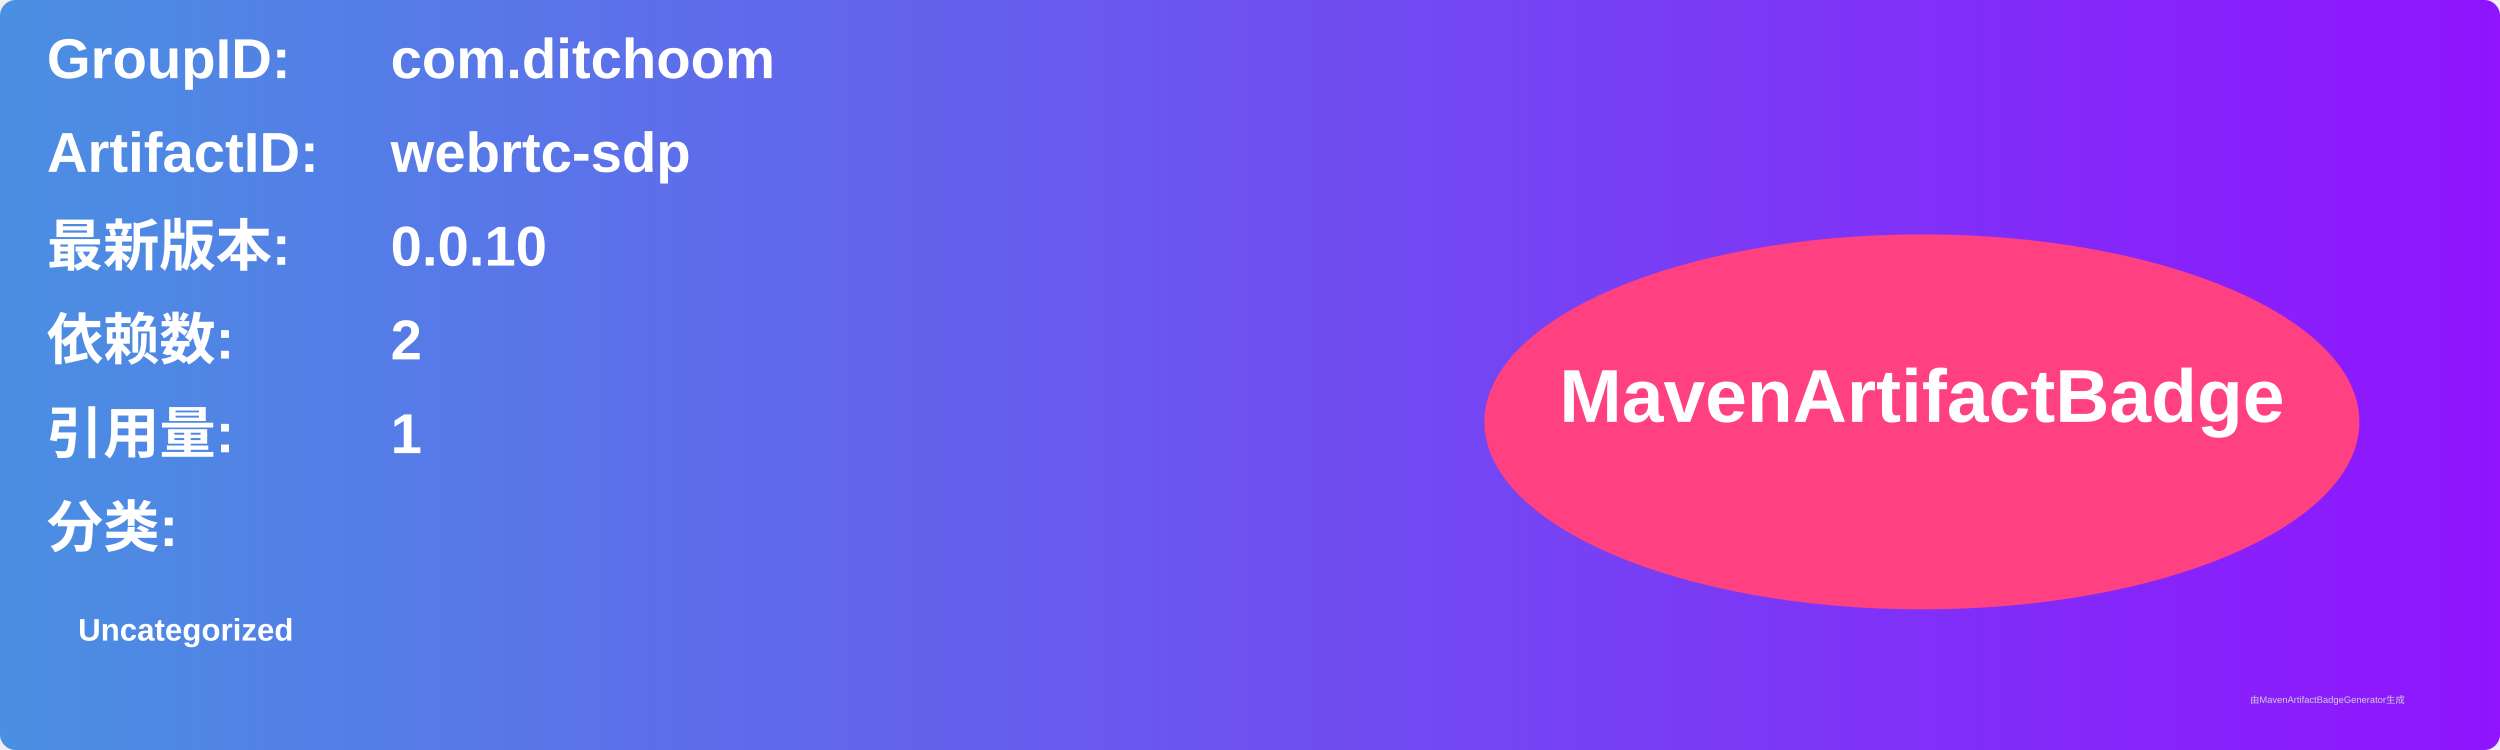
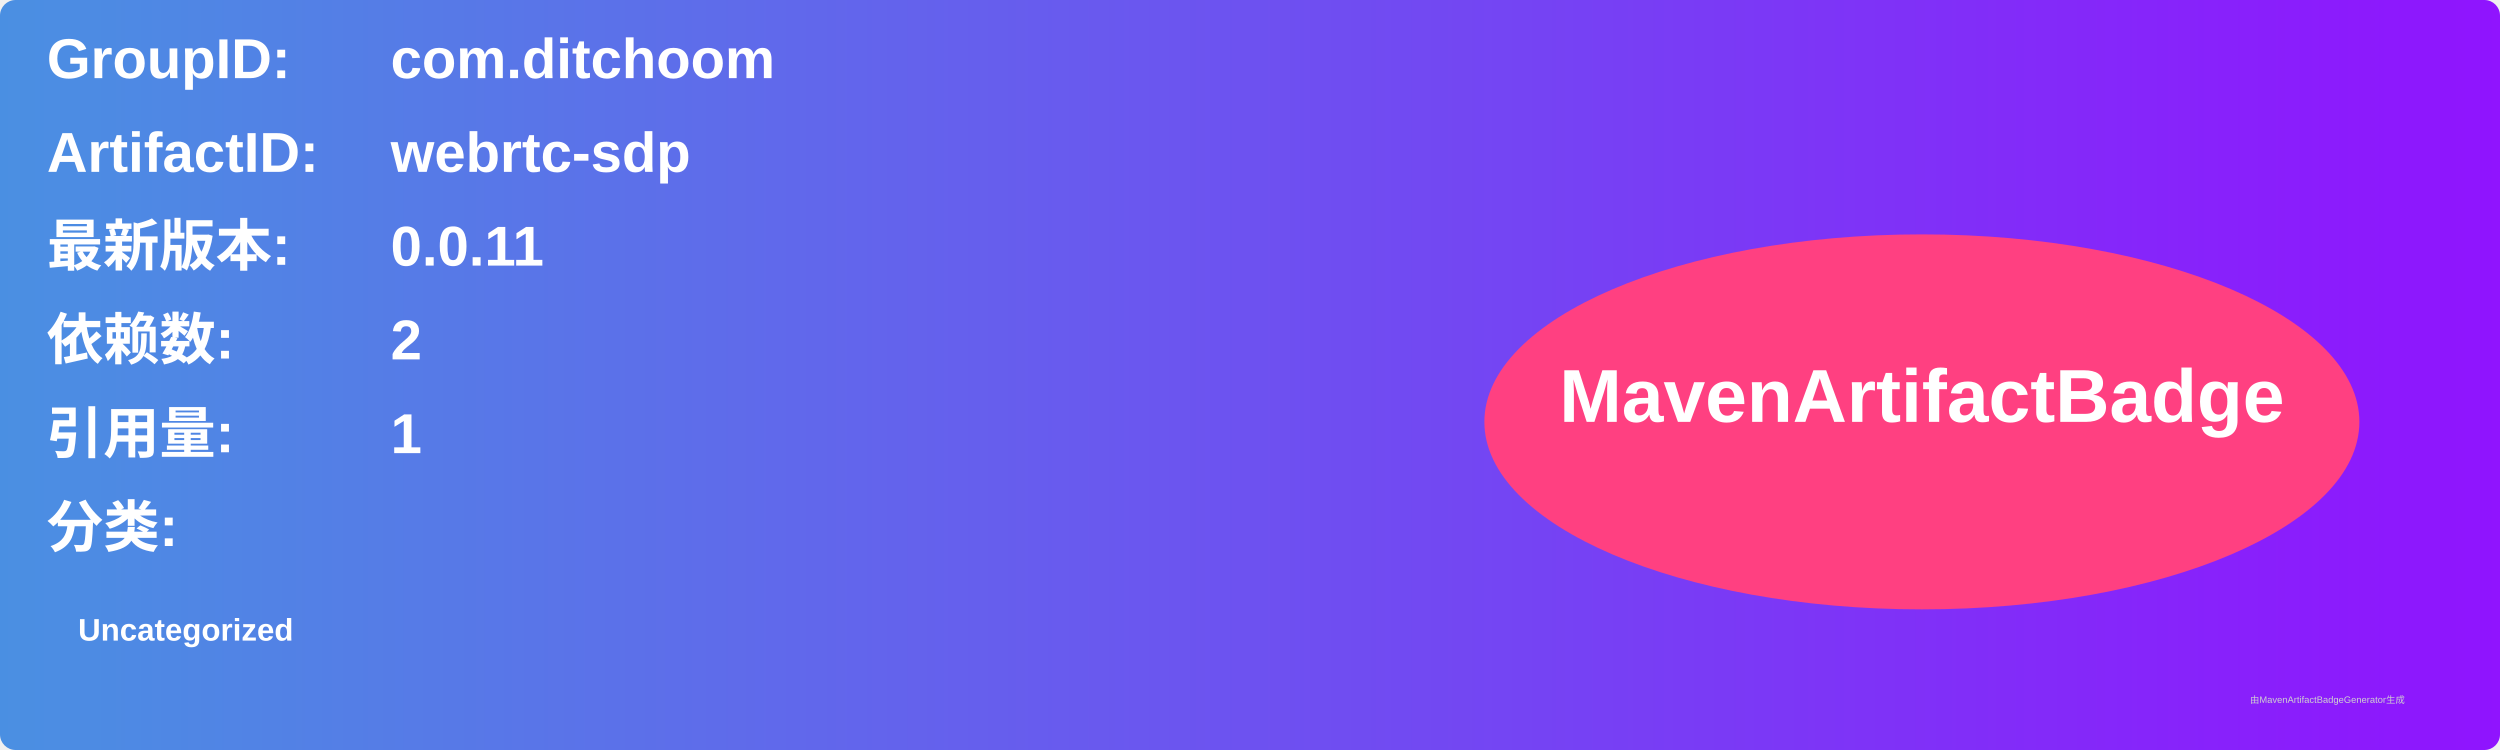
<svg xmlns="http://www.w3.org/2000/svg" width="800" height="240" viewBox="0 0 800 240">
  <linearGradient id="grad" x1="0%" y1="0%" x2="100%" y2="0%">
    <stop offset="0%" stop-color="#4a90e2" />
    <stop offset="100%" stop-color="#9013fe" />
  </linearGradient>
  <rect width="100%" height="100%" rx="5" ry="5" fill="url(#grad)" />
  <g transform="translate(15, 15)">
    <text x="0" y="10" font-family="Arial" font-size="18" fill="white" font-weight="bold" width="260">GroupID:</text>
    <text x="110" y="10" font-family="Arial" font-size="18" fill="white" font-weight="bold" width="460">com.ditchoom</text>
    <text x="0" y="40" font-family="Arial" font-size="18" fill="white" font-weight="bold" width="260">ArtifactID:</text>
    <text x="110" y="40" font-family="Arial" font-size="18" fill="white" font-weight="bold" width="460">webrtc-sdp</text>
    <text x="0" y="70" font-family="Arial" font-size="18" fill="white" font-weight="bold">最新版本:</text>
    <text x="110" y="70" font-family="Arial" font-size="18" fill="white" font-weight="bold">
-       <tspan font-weight="bold">0.0.10</tspan>
+       <tspan font-weight="bold">0.0.11</tspan>
    </text>
    <text x="0" y="100" font-family="Arial" font-size="18" fill="white" font-weight="bold">依赖数: </text>
    <text x="110" y="100" font-family="Arial" font-size="18" fill="white">
      <tspan font-weight="bold">2</tspan>
    </text>
    <text x="0" y="130" font-family="Arial" font-size="18" fill="white" font-weight="bold">引用量: </text>
    <text x="110" y="130" font-family="Arial" font-size="18" fill="white">
      <tspan font-weight="bold">1</tspan>
    </text>
    <text x="0" y="160" font-family="Arial" font-size="18" fill="white" font-weight="bold">分类:</text>
    <text x="10" y="190" font-family="Arial" font-size="10" fill="white">
      <tspan font-weight="bold">Uncategorized</tspan>
    </text>
    <ellipse cx="600" cy="120" rx="140" ry="60" fill="#ff4081" />
    <text x="600" y="120" text-anchor="middle" font-family="Arial" font-size="24" fill="white" font-weight="bold">MavenArtifactBadge</text>
  </g>
  <text x="720" y="225" font-family="Arial" font-size="3" fill="#d0d0d0">由MavenArtifactBadgeGenerator生成</text>
</svg>
